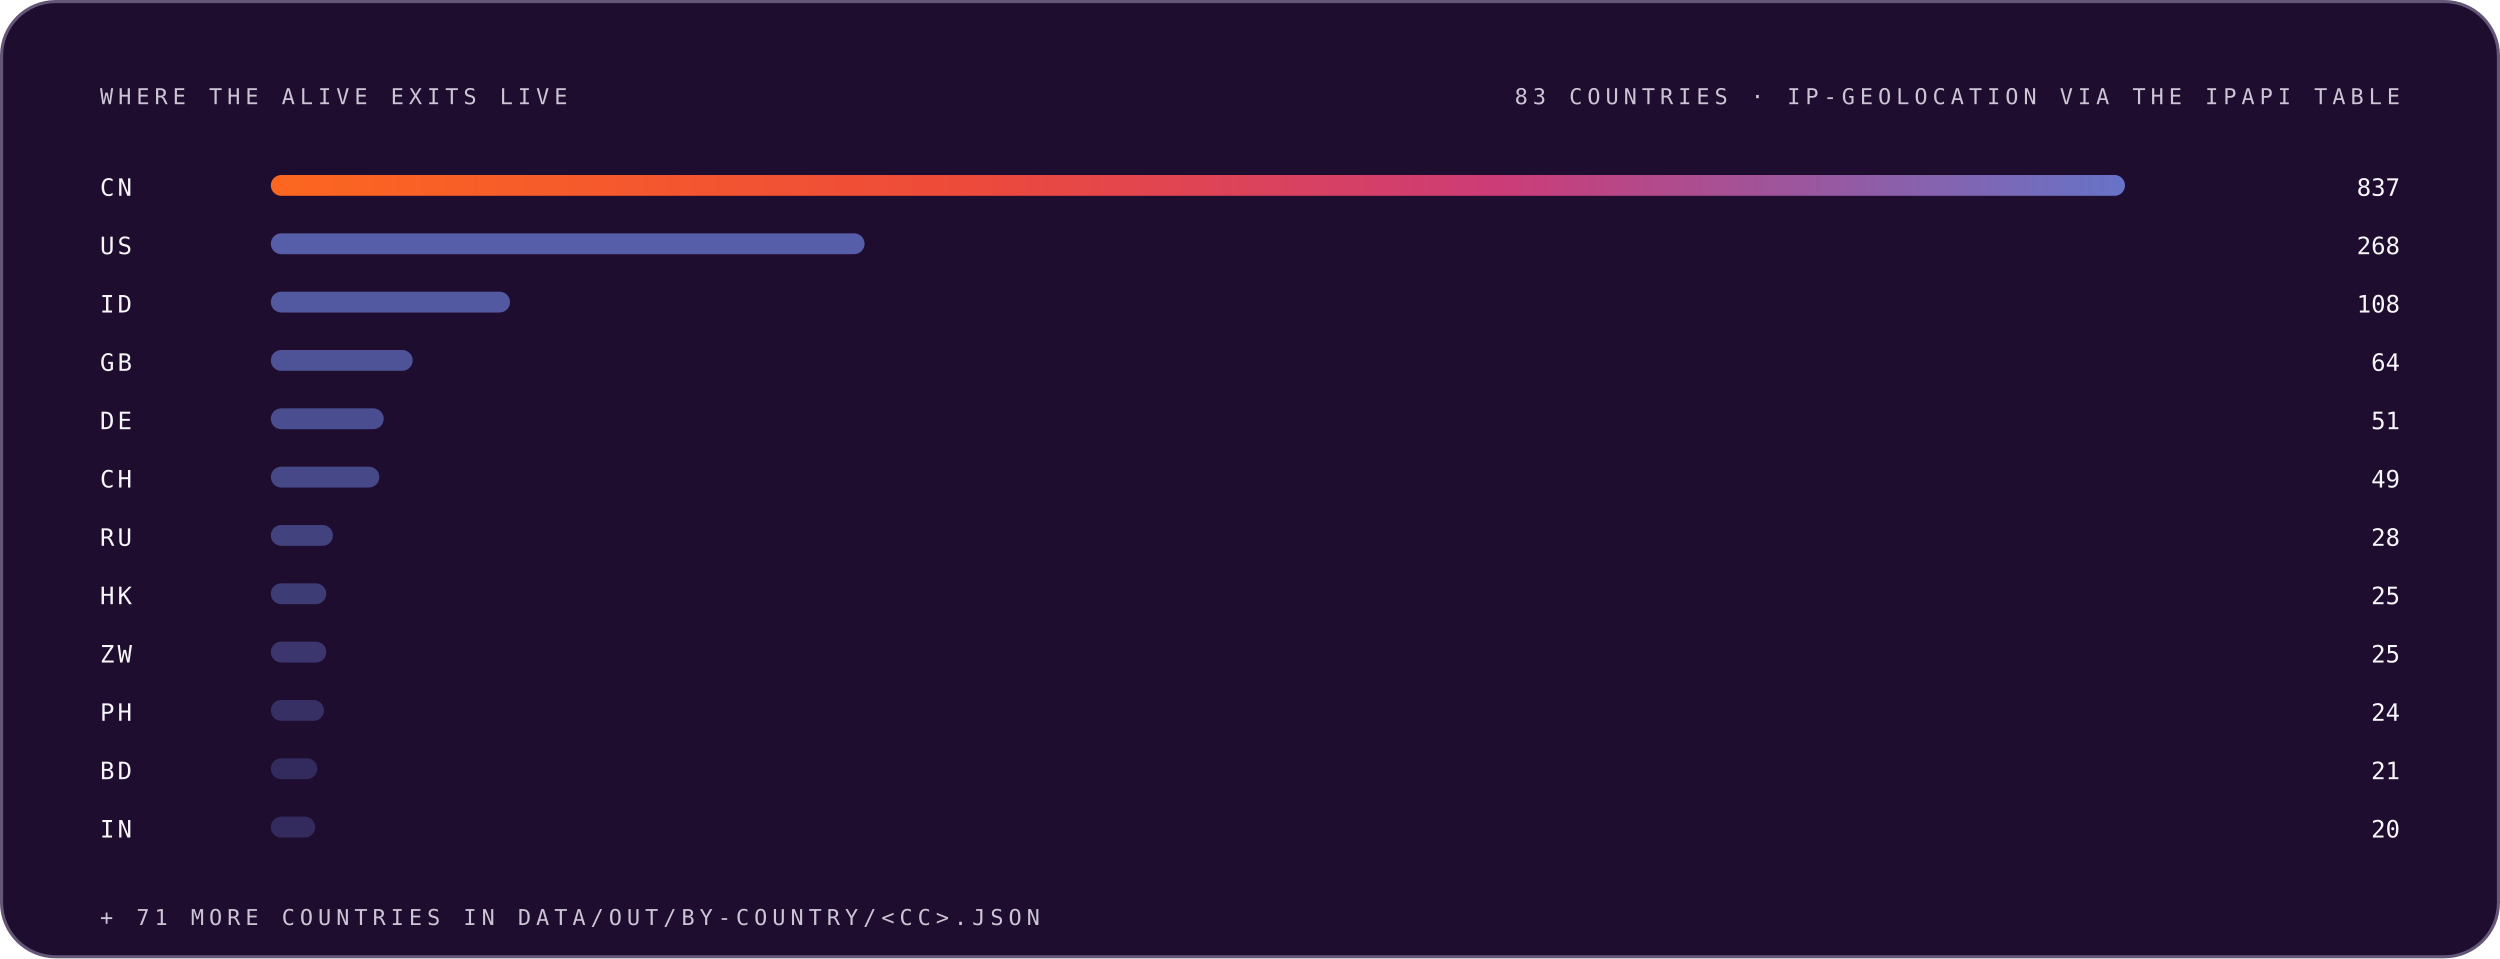
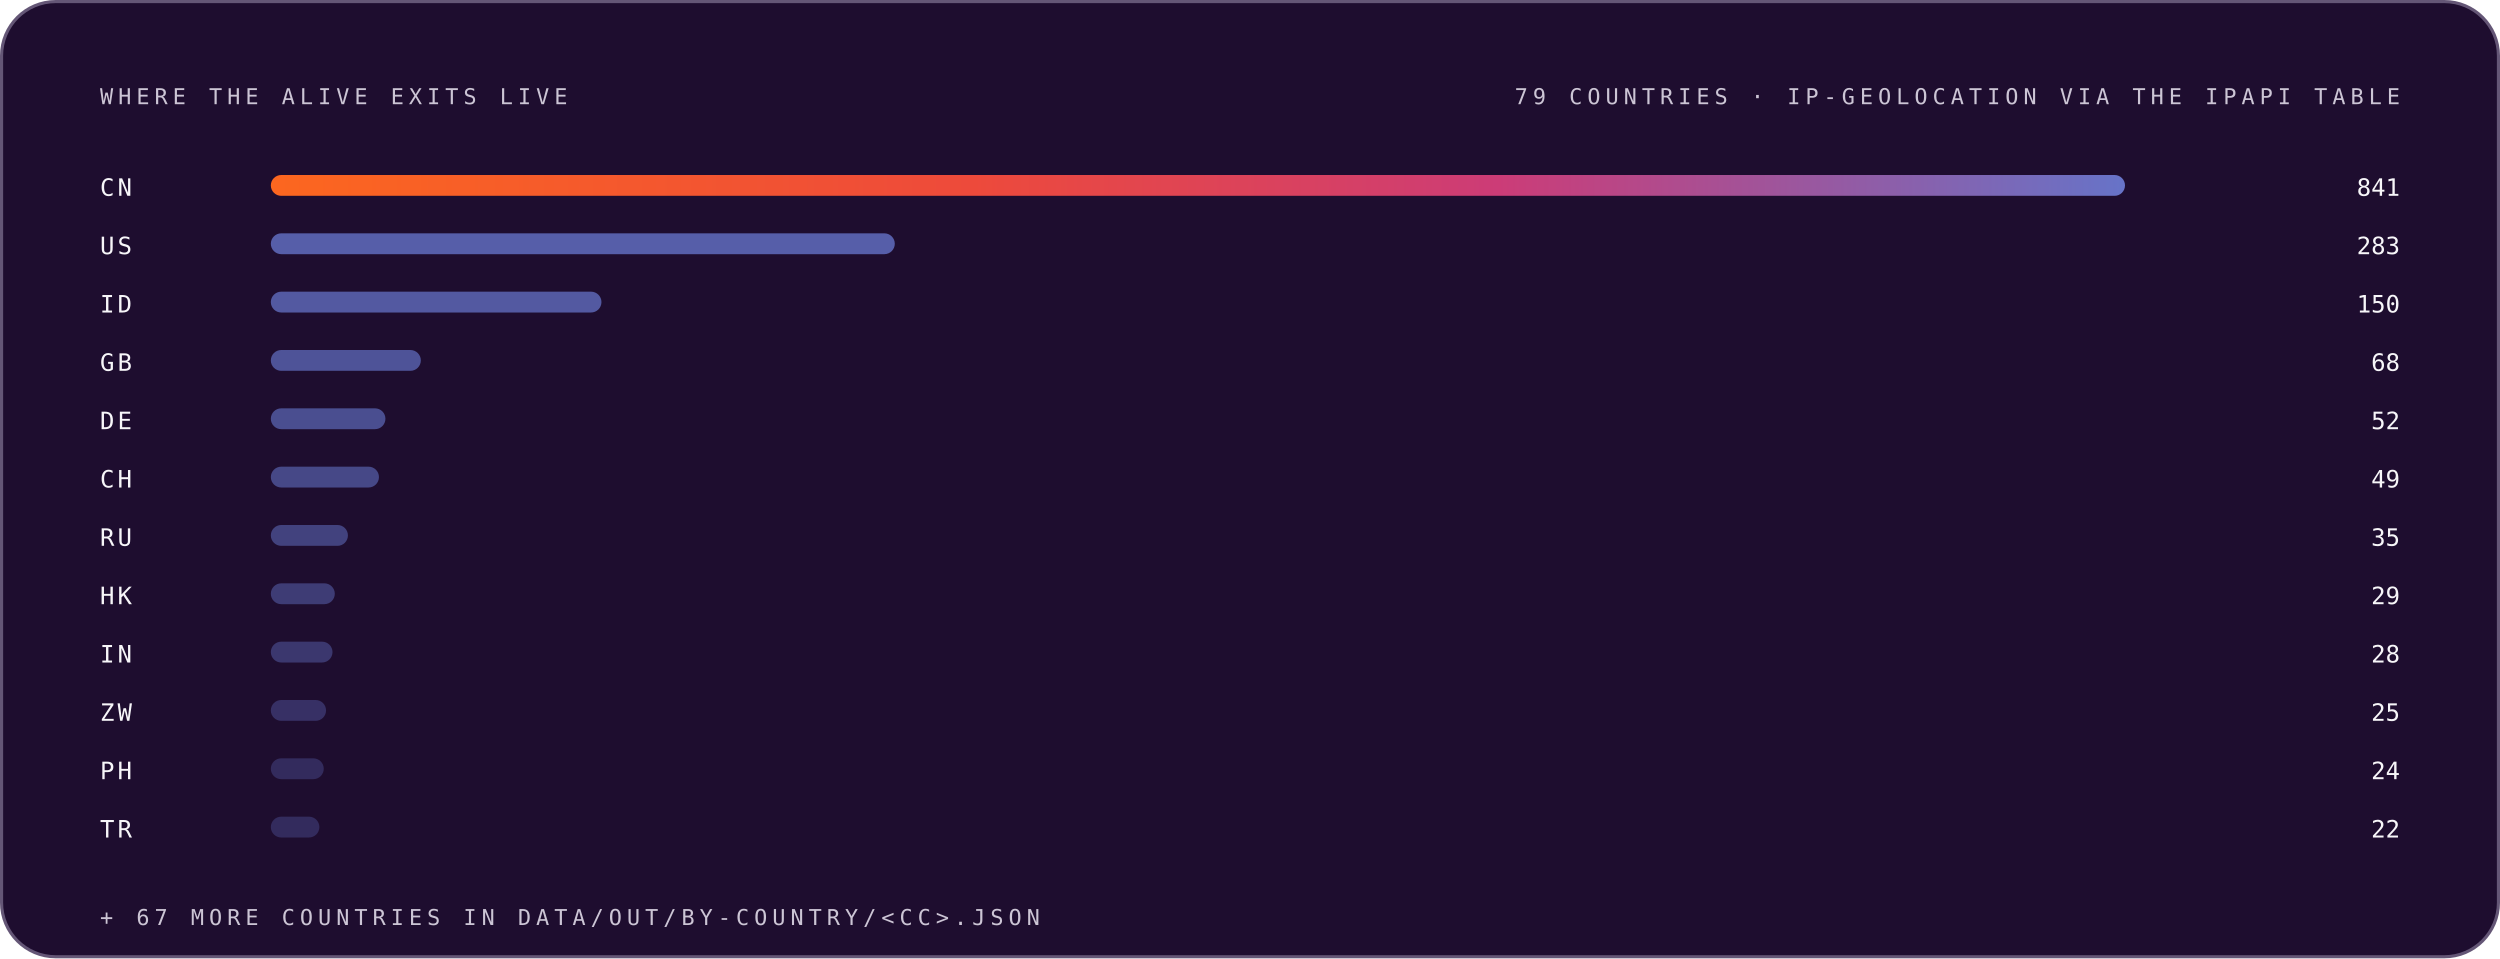
<svg xmlns="http://www.w3.org/2000/svg" width="1200" height="460" viewBox="0 0 1200 460" role="img" font-family="Space Grotesk, Inter, system-ui, -apple-system, Segoe UI, sans-serif">
  <style>.m-fade{animation:vf .7s ease-out both}.m-grow{transform-box:fill-box;transform-origin:left center;animation:vg .9s cubic-bezier(.2,.7,.2,1) both}.m-dash{animation:vm 26s linear infinite}.m-beat{animation:vb 2.6s ease-in-out infinite;transform-box:fill-box;transform-origin:center}@keyframes vf{from{opacity:0}to{opacity:1}}@keyframes vg{from{transform:scaleX(0)}to{transform:scaleX(1)}}@keyframes vm{to{stroke-dashoffset:-320}}@keyframes vb{0%,86%,100%{transform:scale(1)}90%{transform:scale(1.05)}95%{transform:scale(1.01)}}@media (prefers-reduced-motion:reduce){.m-fade,.m-grow,.m-dash,.m-beat{animation:none}}</style>
  <linearGradient id="brand-dark" x1="0" y1="0" x2="1" y2="0">
    <stop offset="0" stop-color="#FC671F" />
    <stop offset="0.38" stop-color="#ED4A3B" />
    <stop offset="0.66" stop-color="#CC3C77" />
    <stop offset="1" stop-color="#6574C9" />
  </linearGradient>
  <rect x="0.75" y="0.75" width="1198.5" height="458.5" rx="26" fill="#1E0D2F" stroke="#645676" stroke-width="1.5" />
  <g class="m-fade" style="animation-delay:0.00s">
    <text x="48" y="50" font-size="10.5" font-weight="500" font-family="IBM Plex Mono, ui-monospace, SFMono-Regular, Menlo, monospace" letter-spacing="2.4" fill="#CCC5D5">WHERE THE ALIVE EXITS LIVE</text>
-     <text x="1152" y="50" font-size="10.5" font-weight="500" font-family="IBM Plex Mono, ui-monospace, SFMono-Regular, Menlo, monospace" letter-spacing="2.4" text-anchor="end" fill="#CCC5D5">83 COUNTRIES · IP-GEOLOCATION VIA THE IPAPI TABLE</text>
+     <text x="1152" y="50" font-size="10.5" font-weight="500" font-family="IBM Plex Mono, ui-monospace, SFMono-Regular, Menlo, monospace" letter-spacing="2.4" text-anchor="end" fill="#CCC5D5">79 COUNTRIES · IP-GEOLOCATION VIA THE IPAPI TABLE</text>
  </g>
  <g class="m-fade" style="animation-delay:0.05s">
    <text x="48" y="94" font-size="11.5" font-weight="500" font-family="IBM Plex Mono, ui-monospace, SFMono-Regular, Menlo, monospace" letter-spacing="1.5" fill="#F7F6F9">CN</text>
    <rect class="m-grow" style="animation-delay:0.15s" x="130" y="84" width="890.0" height="10" rx="5" fill="url(#brand-dark)" fill-opacity="1.00" />
-     <text x="1152" y="94" font-size="11.5" font-weight="500" font-family="IBM Plex Mono, ui-monospace, SFMono-Regular, Menlo, monospace" text-anchor="end" fill="#F7F6F9">837</text>
+     <text x="1152" y="94" font-size="11.5" font-weight="500" font-family="IBM Plex Mono, ui-monospace, SFMono-Regular, Menlo, monospace" text-anchor="end" fill="#F7F6F9">841</text>
  </g>
  <g class="m-fade" style="animation-delay:0.10s">
    <text x="48" y="122" font-size="11.5" font-weight="500" font-family="IBM Plex Mono, ui-monospace, SFMono-Regular, Menlo, monospace" letter-spacing="1.5" fill="#F7F6F9">US</text>
-     <rect class="m-grow" style="animation-delay:0.20s" x="130" y="112" width="285.0" height="10" rx="5" fill="#6574C9" fill-opacity="0.79" />
-     <text x="1152" y="122" font-size="11.5" font-weight="500" font-family="IBM Plex Mono, ui-monospace, SFMono-Regular, Menlo, monospace" text-anchor="end" fill="#F7F6F9">268</text>
+     <rect class="m-grow" style="animation-delay:0.20s" x="130" y="112" width="299.5" height="10" rx="5" fill="#6574C9" fill-opacity="0.79" />
+     <text x="1152" y="122" font-size="11.5" font-weight="500" font-family="IBM Plex Mono, ui-monospace, SFMono-Regular, Menlo, monospace" text-anchor="end" fill="#F7F6F9">283</text>
  </g>
  <g class="m-fade" style="animation-delay:0.15s">
    <text x="48" y="150" font-size="11.5" font-weight="500" font-family="IBM Plex Mono, ui-monospace, SFMono-Regular, Menlo, monospace" letter-spacing="1.5" fill="#F7F6F9">ID</text>
-     <rect class="m-grow" style="animation-delay:0.25s" x="130" y="140" width="114.8" height="10" rx="5" fill="#6574C9" fill-opacity="0.74" />
-     <text x="1152" y="150" font-size="11.5" font-weight="500" font-family="IBM Plex Mono, ui-monospace, SFMono-Regular, Menlo, monospace" text-anchor="end" fill="#F7F6F9">108</text>
+     <rect class="m-grow" style="animation-delay:0.25s" x="130" y="140" width="158.7" height="10" rx="5" fill="#6574C9" fill-opacity="0.74" />
+     <text x="1152" y="150" font-size="11.5" font-weight="500" font-family="IBM Plex Mono, ui-monospace, SFMono-Regular, Menlo, monospace" text-anchor="end" fill="#F7F6F9">150</text>
  </g>
  <g class="m-fade" style="animation-delay:0.20s">
    <text x="48" y="178" font-size="11.5" font-weight="500" font-family="IBM Plex Mono, ui-monospace, SFMono-Regular, Menlo, monospace" letter-spacing="1.5" fill="#F7F6F9">GB</text>
-     <rect class="m-grow" style="animation-delay:0.30s" x="130" y="168" width="68.1" height="10" rx="5" fill="#6574C9" fill-opacity="0.68" />
-     <text x="1152" y="178" font-size="11.5" font-weight="500" font-family="IBM Plex Mono, ui-monospace, SFMono-Regular, Menlo, monospace" text-anchor="end" fill="#F7F6F9">64</text>
+     <rect class="m-grow" style="animation-delay:0.30s" x="130" y="168" width="72.0" height="10" rx="5" fill="#6574C9" fill-opacity="0.68" />
+     <text x="1152" y="178" font-size="11.5" font-weight="500" font-family="IBM Plex Mono, ui-monospace, SFMono-Regular, Menlo, monospace" text-anchor="end" fill="#F7F6F9">68</text>
  </g>
  <g class="m-fade" style="animation-delay:0.25s">
    <text x="48" y="206" font-size="11.5" font-weight="500" font-family="IBM Plex Mono, ui-monospace, SFMono-Regular, Menlo, monospace" letter-spacing="1.5" fill="#F7F6F9">DE</text>
-     <rect class="m-grow" style="animation-delay:0.35s" x="130" y="196" width="54.2" height="10" rx="5" fill="#6574C9" fill-opacity="0.63" />
-     <text x="1152" y="206" font-size="11.5" font-weight="500" font-family="IBM Plex Mono, ui-monospace, SFMono-Regular, Menlo, monospace" text-anchor="end" fill="#F7F6F9">51</text>
+     <rect class="m-grow" style="animation-delay:0.35s" x="130" y="196" width="55.0" height="10" rx="5" fill="#6574C9" fill-opacity="0.63" />
+     <text x="1152" y="206" font-size="11.5" font-weight="500" font-family="IBM Plex Mono, ui-monospace, SFMono-Regular, Menlo, monospace" text-anchor="end" fill="#F7F6F9">52</text>
  </g>
  <g class="m-fade" style="animation-delay:0.30s">
    <text x="48" y="234" font-size="11.5" font-weight="500" font-family="IBM Plex Mono, ui-monospace, SFMono-Regular, Menlo, monospace" letter-spacing="1.5" fill="#F7F6F9">CH</text>
-     <rect class="m-grow" style="animation-delay:0.40s" x="130" y="224" width="52.1" height="10" rx="5" fill="#6574C9" fill-opacity="0.57" />
+     <rect class="m-grow" style="animation-delay:0.40s" x="130" y="224" width="51.9" height="10" rx="5" fill="#6574C9" fill-opacity="0.57" />
    <text x="1152" y="234" font-size="11.5" font-weight="500" font-family="IBM Plex Mono, ui-monospace, SFMono-Regular, Menlo, monospace" text-anchor="end" fill="#F7F6F9">49</text>
  </g>
  <g class="m-fade" style="animation-delay:0.35s">
    <text x="48" y="262" font-size="11.5" font-weight="500" font-family="IBM Plex Mono, ui-monospace, SFMono-Regular, Menlo, monospace" letter-spacing="1.5" fill="#F7F6F9">RU</text>
-     <rect class="m-grow" style="animation-delay:0.45s" x="130" y="252" width="29.8" height="10" rx="5" fill="#6574C9" fill-opacity="0.52" />
-     <text x="1152" y="262" font-size="11.5" font-weight="500" font-family="IBM Plex Mono, ui-monospace, SFMono-Regular, Menlo, monospace" text-anchor="end" fill="#F7F6F9">28</text>
+     <rect class="m-grow" style="animation-delay:0.45s" x="130" y="252" width="37.0" height="10" rx="5" fill="#6574C9" fill-opacity="0.52" />
+     <text x="1152" y="262" font-size="11.5" font-weight="500" font-family="IBM Plex Mono, ui-monospace, SFMono-Regular, Menlo, monospace" text-anchor="end" fill="#F7F6F9">35</text>
  </g>
  <g class="m-fade" style="animation-delay:0.40s">
    <text x="48" y="290" font-size="11.5" font-weight="500" font-family="IBM Plex Mono, ui-monospace, SFMono-Regular, Menlo, monospace" letter-spacing="1.5" fill="#F7F6F9">HK</text>
-     <rect class="m-grow" style="animation-delay:0.50s" x="130" y="280" width="26.6" height="10" rx="5" fill="#6574C9" fill-opacity="0.46" />
-     <text x="1152" y="290" font-size="11.5" font-weight="500" font-family="IBM Plex Mono, ui-monospace, SFMono-Regular, Menlo, monospace" text-anchor="end" fill="#F7F6F9">25</text>
+     <rect class="m-grow" style="animation-delay:0.50s" x="130" y="280" width="30.7" height="10" rx="5" fill="#6574C9" fill-opacity="0.46" />
+     <text x="1152" y="290" font-size="11.5" font-weight="500" font-family="IBM Plex Mono, ui-monospace, SFMono-Regular, Menlo, monospace" text-anchor="end" fill="#F7F6F9">29</text>
  </g>
  <g class="m-fade" style="animation-delay:0.45s">
-     <text x="48" y="318" font-size="11.5" font-weight="500" font-family="IBM Plex Mono, ui-monospace, SFMono-Regular, Menlo, monospace" letter-spacing="1.5" fill="#F7F6F9">ZW</text>
-     <rect class="m-grow" style="animation-delay:0.55s" x="130" y="308" width="26.6" height="10" rx="5" fill="#6574C9" fill-opacity="0.41" />
-     <text x="1152" y="318" font-size="11.5" font-weight="500" font-family="IBM Plex Mono, ui-monospace, SFMono-Regular, Menlo, monospace" text-anchor="end" fill="#F7F6F9">25</text>
+     <text x="48" y="318" font-size="11.5" font-weight="500" font-family="IBM Plex Mono, ui-monospace, SFMono-Regular, Menlo, monospace" letter-spacing="1.5" fill="#F7F6F9">IN</text>
+     <rect class="m-grow" style="animation-delay:0.55s" x="130" y="308" width="29.6" height="10" rx="5" fill="#6574C9" fill-opacity="0.41" />
+     <text x="1152" y="318" font-size="11.5" font-weight="500" font-family="IBM Plex Mono, ui-monospace, SFMono-Regular, Menlo, monospace" text-anchor="end" fill="#F7F6F9">28</text>
  </g>
  <g class="m-fade" style="animation-delay:0.50s">
-     <text x="48" y="346" font-size="11.5" font-weight="500" font-family="IBM Plex Mono, ui-monospace, SFMono-Regular, Menlo, monospace" letter-spacing="1.5" fill="#F7F6F9">PH</text>
-     <rect class="m-grow" style="animation-delay:0.60s" x="130" y="336" width="25.5" height="10" rx="5" fill="#6574C9" fill-opacity="0.35" />
-     <text x="1152" y="346" font-size="11.5" font-weight="500" font-family="IBM Plex Mono, ui-monospace, SFMono-Regular, Menlo, monospace" text-anchor="end" fill="#F7F6F9">24</text>
+     <text x="48" y="346" font-size="11.5" font-weight="500" font-family="IBM Plex Mono, ui-monospace, SFMono-Regular, Menlo, monospace" letter-spacing="1.5" fill="#F7F6F9">ZW</text>
+     <rect class="m-grow" style="animation-delay:0.60s" x="130" y="336" width="26.5" height="10" rx="5" fill="#6574C9" fill-opacity="0.35" />
+     <text x="1152" y="346" font-size="11.5" font-weight="500" font-family="IBM Plex Mono, ui-monospace, SFMono-Regular, Menlo, monospace" text-anchor="end" fill="#F7F6F9">25</text>
  </g>
  <g class="m-fade" style="animation-delay:0.55s">
-     <text x="48" y="374" font-size="11.5" font-weight="500" font-family="IBM Plex Mono, ui-monospace, SFMono-Regular, Menlo, monospace" letter-spacing="1.5" fill="#F7F6F9">BD</text>
-     <rect class="m-grow" style="animation-delay:0.65s" x="130" y="364" width="22.3" height="10" rx="5" fill="#6574C9" fill-opacity="0.30" />
-     <text x="1152" y="374" font-size="11.5" font-weight="500" font-family="IBM Plex Mono, ui-monospace, SFMono-Regular, Menlo, monospace" text-anchor="end" fill="#F7F6F9">21</text>
+     <text x="48" y="374" font-size="11.5" font-weight="500" font-family="IBM Plex Mono, ui-monospace, SFMono-Regular, Menlo, monospace" letter-spacing="1.5" fill="#F7F6F9">PH</text>
+     <rect class="m-grow" style="animation-delay:0.65s" x="130" y="364" width="25.4" height="10" rx="5" fill="#6574C9" fill-opacity="0.30" />
+     <text x="1152" y="374" font-size="11.5" font-weight="500" font-family="IBM Plex Mono, ui-monospace, SFMono-Regular, Menlo, monospace" text-anchor="end" fill="#F7F6F9">24</text>
  </g>
  <g class="m-fade" style="animation-delay:0.60s">
-     <text x="48" y="402" font-size="11.5" font-weight="500" font-family="IBM Plex Mono, ui-monospace, SFMono-Regular, Menlo, monospace" letter-spacing="1.5" fill="#F7F6F9">IN</text>
-     <rect class="m-grow" style="animation-delay:0.70s" x="130" y="392" width="21.3" height="10" rx="5" fill="#6574C9" fill-opacity="0.30" />
-     <text x="1152" y="402" font-size="11.5" font-weight="500" font-family="IBM Plex Mono, ui-monospace, SFMono-Regular, Menlo, monospace" text-anchor="end" fill="#F7F6F9">20</text>
+     <text x="48" y="402" font-size="11.5" font-weight="500" font-family="IBM Plex Mono, ui-monospace, SFMono-Regular, Menlo, monospace" letter-spacing="1.5" fill="#F7F6F9">TR</text>
+     <rect class="m-grow" style="animation-delay:0.70s" x="130" y="392" width="23.3" height="10" rx="5" fill="#6574C9" fill-opacity="0.30" />
+     <text x="1152" y="402" font-size="11.5" font-weight="500" font-family="IBM Plex Mono, ui-monospace, SFMono-Regular, Menlo, monospace" text-anchor="end" fill="#F7F6F9">22</text>
  </g>
  <g class="m-fade" style="animation-delay:0.75s">
-     <text x="48" y="444" font-size="10.5" font-weight="500" font-family="IBM Plex Mono, ui-monospace, SFMono-Regular, Menlo, monospace" letter-spacing="2.4" fill="#CCC5D5">+ 71 MORE COUNTRIES IN DATA/OUT/BY-COUNTRY/&lt;CC&gt;.JSON</text>
+     <text x="48" y="444" font-size="10.5" font-weight="500" font-family="IBM Plex Mono, ui-monospace, SFMono-Regular, Menlo, monospace" letter-spacing="2.4" fill="#CCC5D5">+ 67 MORE COUNTRIES IN DATA/OUT/BY-COUNTRY/&lt;CC&gt;.JSON</text>
  </g>
</svg>
